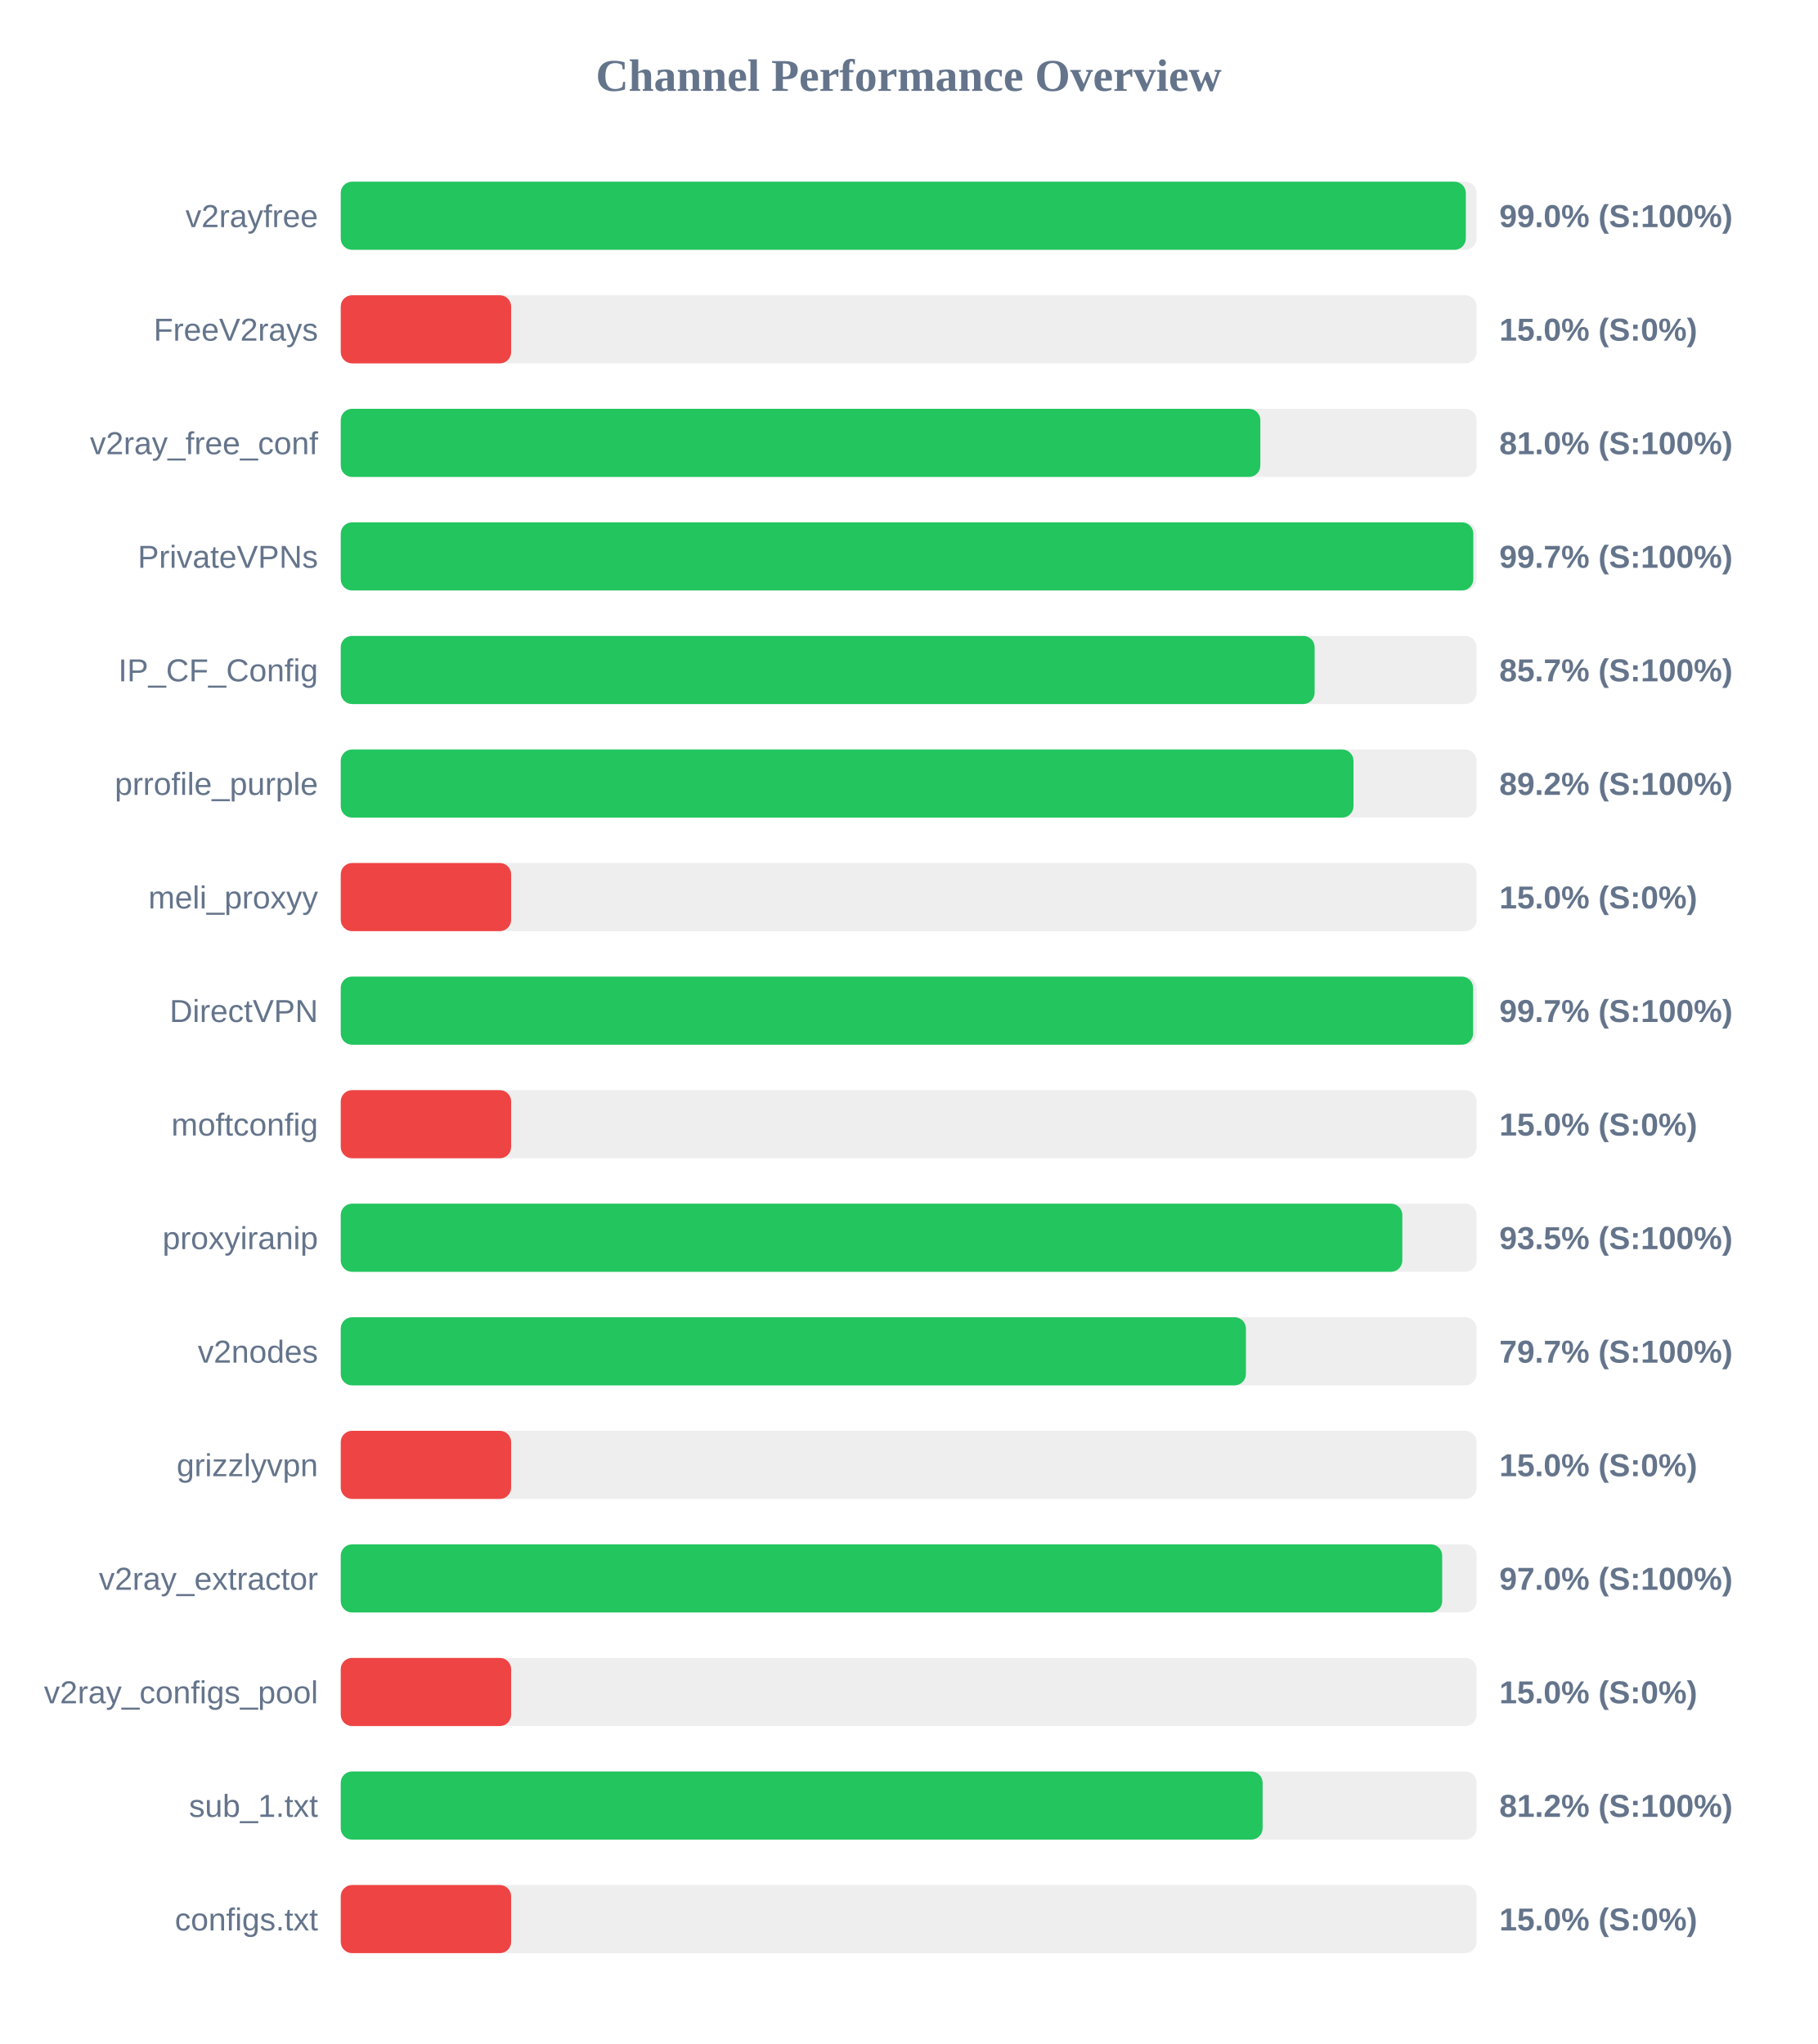
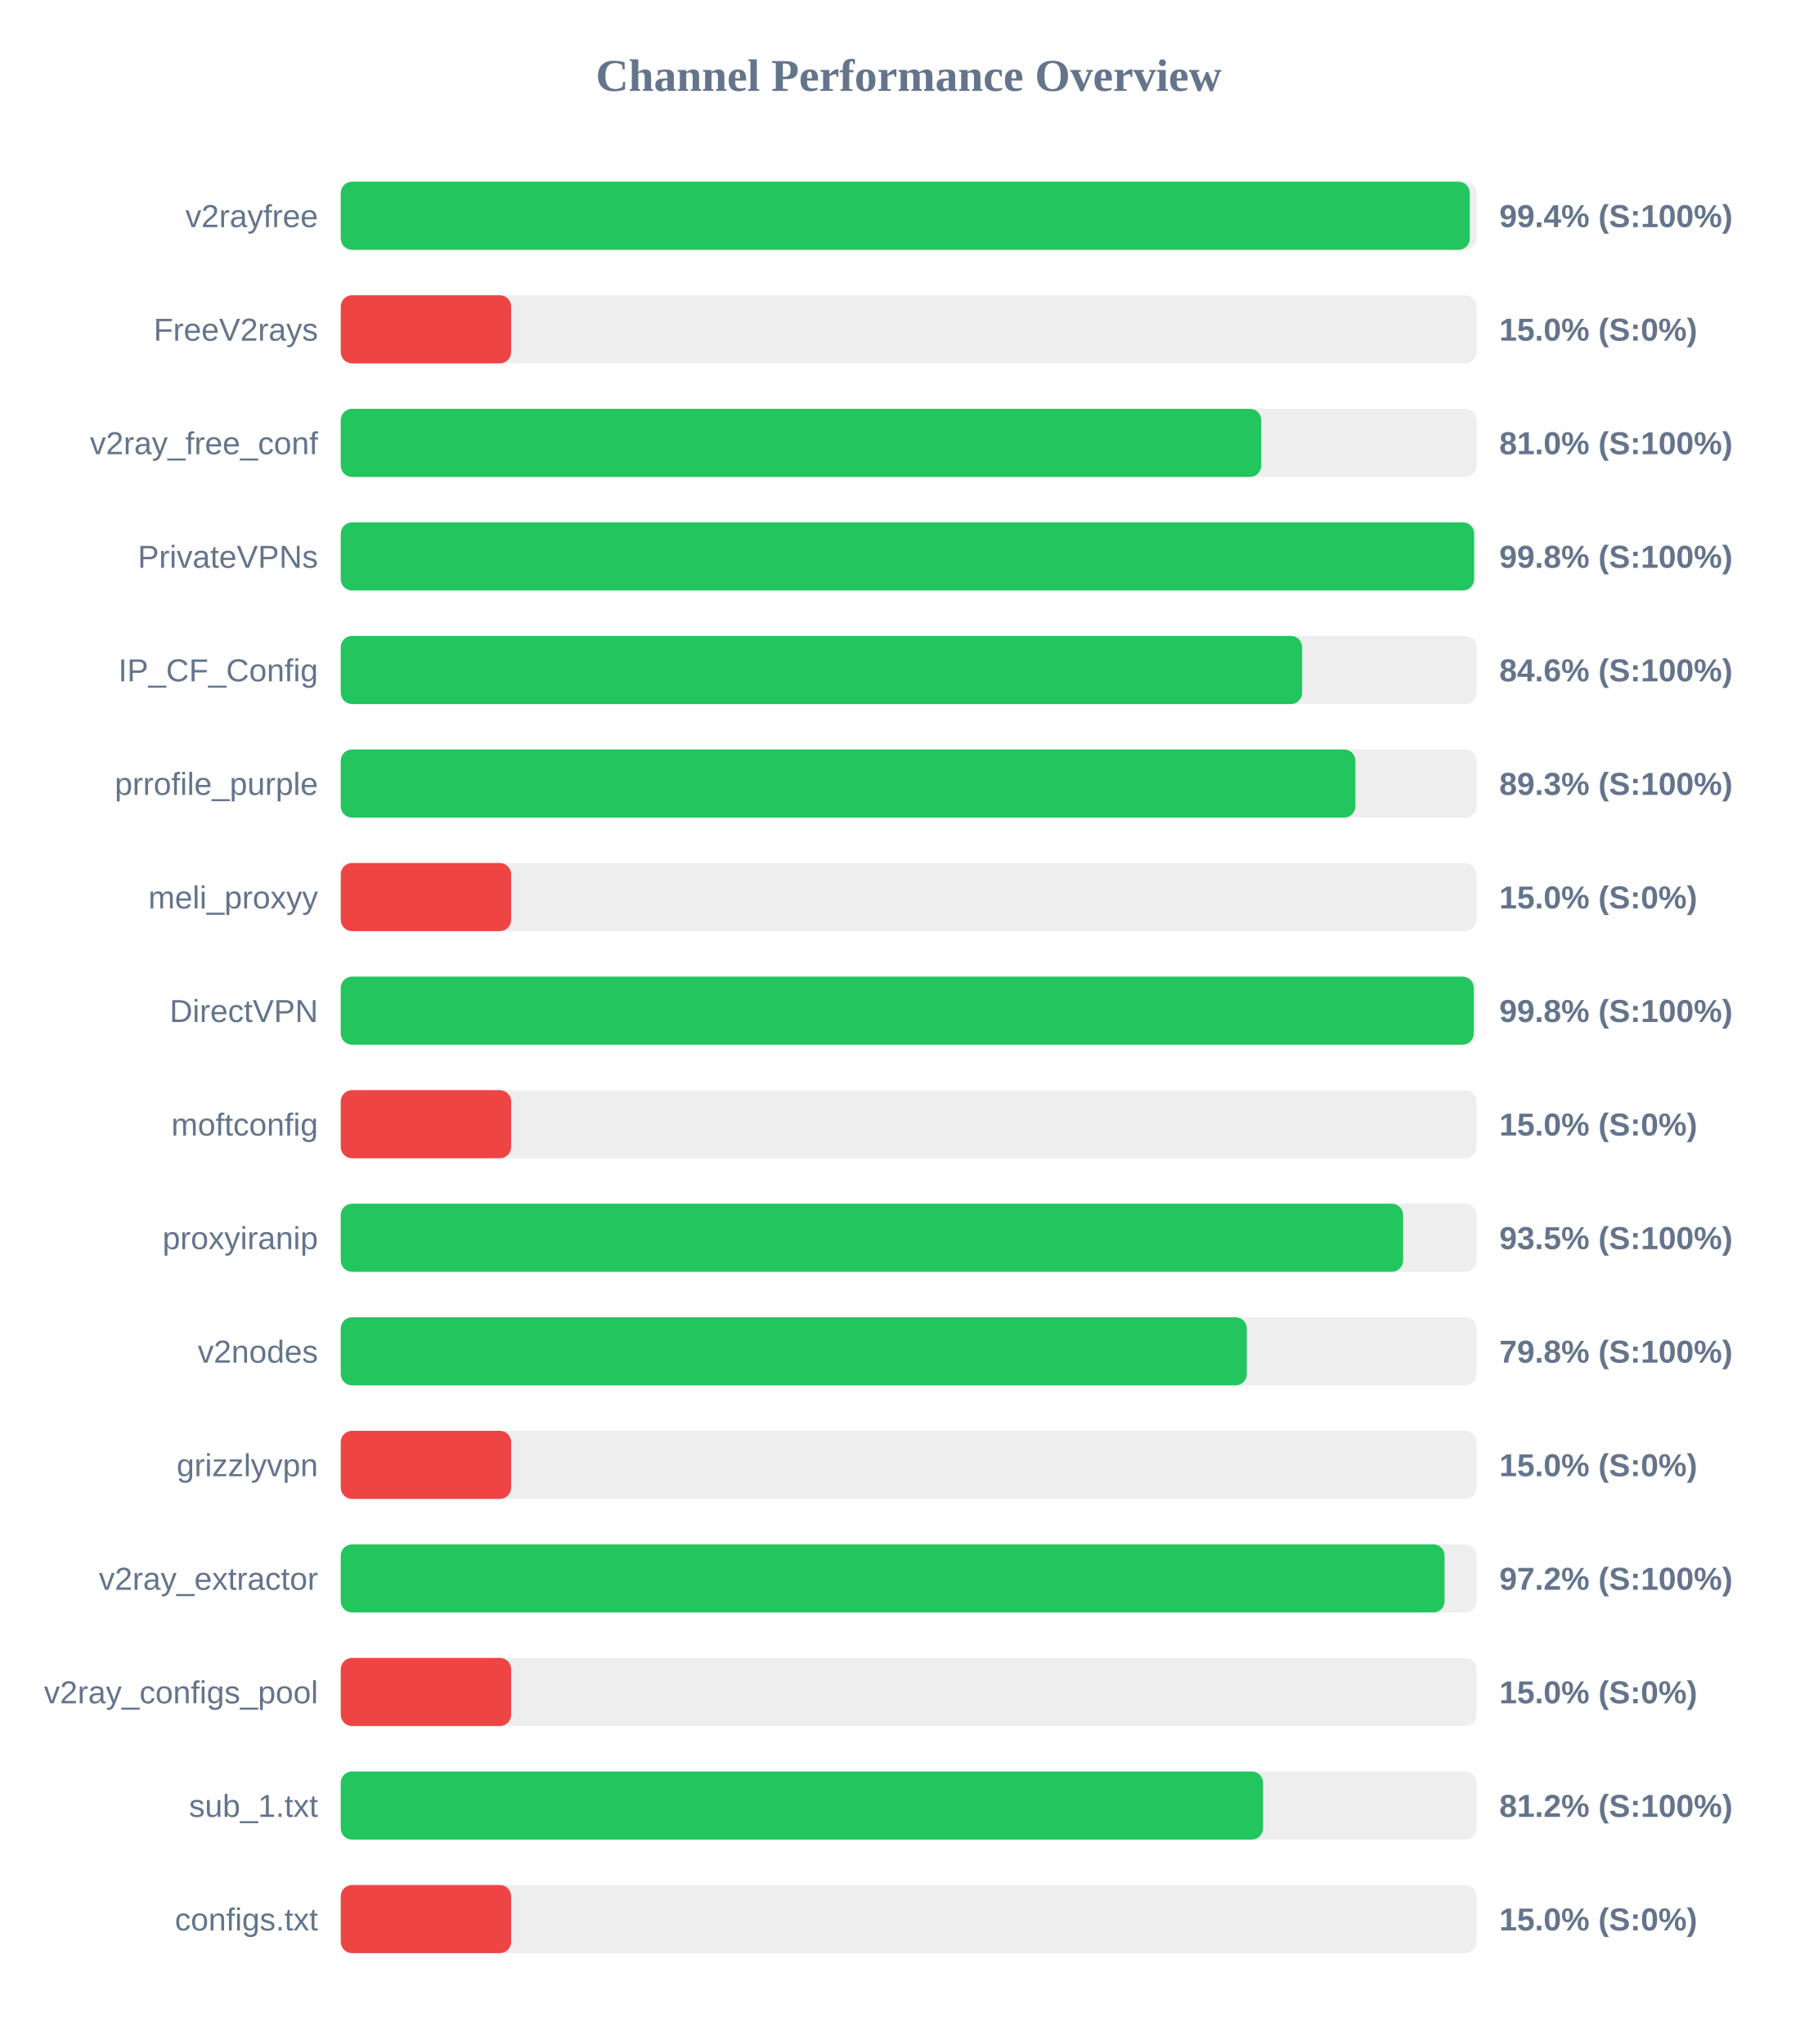
<svg xmlns="http://www.w3.org/2000/svg" width="800" height="900" version="1.1">
  <style>
        .row { font: 14px Arial; fill: #64748b; }
        .score { font: bold 14px Arial; fill: #64748b; }
    </style>
  <text x="400" y="40" text-anchor="middle" font-size="20px" font-weight="bold" fill="#64748b">Channel Performance Overview</text>
  <rect x="150" y="80" width="500" height="30" fill="#eee" rx="5" />
-   <rect x="150" y="80" width="495.25" height="30" fill="#22c55e" rx="5" />
+   <rect x="150" y="80" width="497.0" height="30" fill="#22c55e" rx="5" />
  <text x="140" y="100" text-anchor="end" class="row">v2rayfree</text>
-   <text x="660" y="100" text-anchor="start" class="score">99.0% (S:100%)</text>
+   <text x="660" y="100" text-anchor="start" class="score">99.4% (S:100%)</text>
  <rect x="150" y="130" width="500" height="30" fill="#eee" rx="5" />
  <rect x="150" y="130" width="75.0" height="30" fill="#ef4444" rx="5" />
  <text x="140" y="150" text-anchor="end" class="row">FreeV2rays</text>
  <text x="660" y="150" text-anchor="start" class="score">15.0% (S:0%)</text>
  <rect x="150" y="180" width="500" height="30" fill="#eee" rx="5" />
-   <rect x="150" y="180" width="404.8" height="30" fill="#22c55e" rx="5" />
+   <rect x="150" y="180" width="405.2" height="30" fill="#22c55e" rx="5" />
  <text x="140" y="200" text-anchor="end" class="row">v2ray_free_conf</text>
  <text x="660" y="200" text-anchor="start" class="score">81.0% (S:100%)</text>
  <rect x="150" y="230" width="500" height="30" fill="#eee" rx="5" />
-   <rect x="150" y="230" width="498.55" height="30" fill="#22c55e" rx="5" />
+   <rect x="150" y="230" width="498.9" height="30" fill="#22c55e" rx="5" />
  <text x="140" y="250" text-anchor="end" class="row">PrivateVPNs</text>
-   <text x="660" y="250" text-anchor="start" class="score">99.7% (S:100%)</text>
+   <text x="660" y="250" text-anchor="start" class="score">99.8% (S:100%)</text>
  <rect x="150" y="280" width="500" height="30" fill="#eee" rx="5" />
-   <rect x="150" y="280" width="428.7" height="30" fill="#22c55e" rx="5" />
+   <rect x="150" y="280" width="423.2" height="30" fill="#22c55e" rx="5" />
  <text x="140" y="300" text-anchor="end" class="row">IP_CF_Config</text>
-   <text x="660" y="300" text-anchor="start" class="score">85.7% (S:100%)</text>
+   <text x="660" y="300" text-anchor="start" class="score">84.6% (S:100%)</text>
  <rect x="150" y="330" width="500" height="30" fill="#eee" rx="5" />
-   <rect x="150" y="330" width="445.8" height="30" fill="#22c55e" rx="5" />
+   <rect x="150" y="330" width="446.65" height="30" fill="#22c55e" rx="5" />
  <text x="140" y="350" text-anchor="end" class="row">prrofile_purple</text>
-   <text x="660" y="350" text-anchor="start" class="score">89.2% (S:100%)</text>
+   <text x="660" y="350" text-anchor="start" class="score">89.3% (S:100%)</text>
  <rect x="150" y="380" width="500" height="30" fill="#eee" rx="5" />
  <rect x="150" y="380" width="75.0" height="30" fill="#ef4444" rx="5" />
  <text x="140" y="400" text-anchor="end" class="row">meli_proxyy</text>
  <text x="660" y="400" text-anchor="start" class="score">15.0% (S:0%)</text>
  <rect x="150" y="430" width="500" height="30" fill="#eee" rx="5" />
-   <rect x="150" y="430" width="498.45" height="30" fill="#22c55e" rx="5" />
+   <rect x="150" y="430" width="498.75" height="30" fill="#22c55e" rx="5" />
  <text x="140" y="450" text-anchor="end" class="row">DirectVPN</text>
-   <text x="660" y="450" text-anchor="start" class="score">99.7% (S:100%)</text>
+   <text x="660" y="450" text-anchor="start" class="score">99.8% (S:100%)</text>
  <rect x="150" y="480" width="500" height="30" fill="#eee" rx="5" />
  <rect x="150" y="480" width="75.0" height="30" fill="#ef4444" rx="5" />
  <text x="140" y="500" text-anchor="end" class="row">moftconfig</text>
  <text x="660" y="500" text-anchor="start" class="score">15.0% (S:0%)</text>
  <rect x="150" y="530" width="500" height="30" fill="#eee" rx="5" />
-   <rect x="150" y="530" width="467.3" height="30" fill="#22c55e" rx="5" />
+   <rect x="150" y="530" width="467.65" height="30" fill="#22c55e" rx="5" />
  <text x="140" y="550" text-anchor="end" class="row">proxyiranip</text>
  <text x="660" y="550" text-anchor="start" class="score">93.5% (S:100%)</text>
  <rect x="150" y="580" width="500" height="30" fill="#eee" rx="5" />
-   <rect x="150" y="580" width="398.45" height="30" fill="#22c55e" rx="5" />
+   <rect x="150" y="580" width="398.85" height="30" fill="#22c55e" rx="5" />
  <text x="140" y="600" text-anchor="end" class="row">v2nodes</text>
-   <text x="660" y="600" text-anchor="start" class="score">79.7% (S:100%)</text>
+   <text x="660" y="600" text-anchor="start" class="score">79.8% (S:100%)</text>
  <rect x="150" y="630" width="500" height="30" fill="#eee" rx="5" />
  <rect x="150" y="630" width="75.0" height="30" fill="#ef4444" rx="5" />
  <text x="140" y="650" text-anchor="end" class="row">grizzlyvpn</text>
  <text x="660" y="650" text-anchor="start" class="score">15.0% (S:0%)</text>
  <rect x="150" y="680" width="500" height="30" fill="#eee" rx="5" />
-   <rect x="150" y="680" width="484.85" height="30" fill="#22c55e" rx="5" />
+   <rect x="150" y="680" width="485.9" height="30" fill="#22c55e" rx="5" />
  <text x="140" y="700" text-anchor="end" class="row">v2ray_extractor</text>
-   <text x="660" y="700" text-anchor="start" class="score">97.0% (S:100%)</text>
+   <text x="660" y="700" text-anchor="start" class="score">97.2% (S:100%)</text>
  <rect x="150" y="730" width="500" height="30" fill="#eee" rx="5" />
  <rect x="150" y="730" width="75.0" height="30" fill="#ef4444" rx="5" />
  <text x="140" y="750" text-anchor="end" class="row">v2ray_configs_pool</text>
  <text x="660" y="750" text-anchor="start" class="score">15.0% (S:0%)</text>
  <rect x="150" y="780" width="500" height="30" fill="#eee" rx="5" />
-   <rect x="150" y="780" width="405.8" height="30" fill="#22c55e" rx="5" />
+   <rect x="150" y="780" width="406.0" height="30" fill="#22c55e" rx="5" />
  <text x="140" y="800" text-anchor="end" class="row">sub_1.txt</text>
  <text x="660" y="800" text-anchor="start" class="score">81.2% (S:100%)</text>
  <rect x="150" y="830" width="500" height="30" fill="#eee" rx="5" />
  <rect x="150" y="830" width="75.0" height="30" fill="#ef4444" rx="5" />
  <text x="140" y="850" text-anchor="end" class="row">configs.txt</text>
  <text x="660" y="850" text-anchor="start" class="score">15.0% (S:0%)</text>
</svg>
